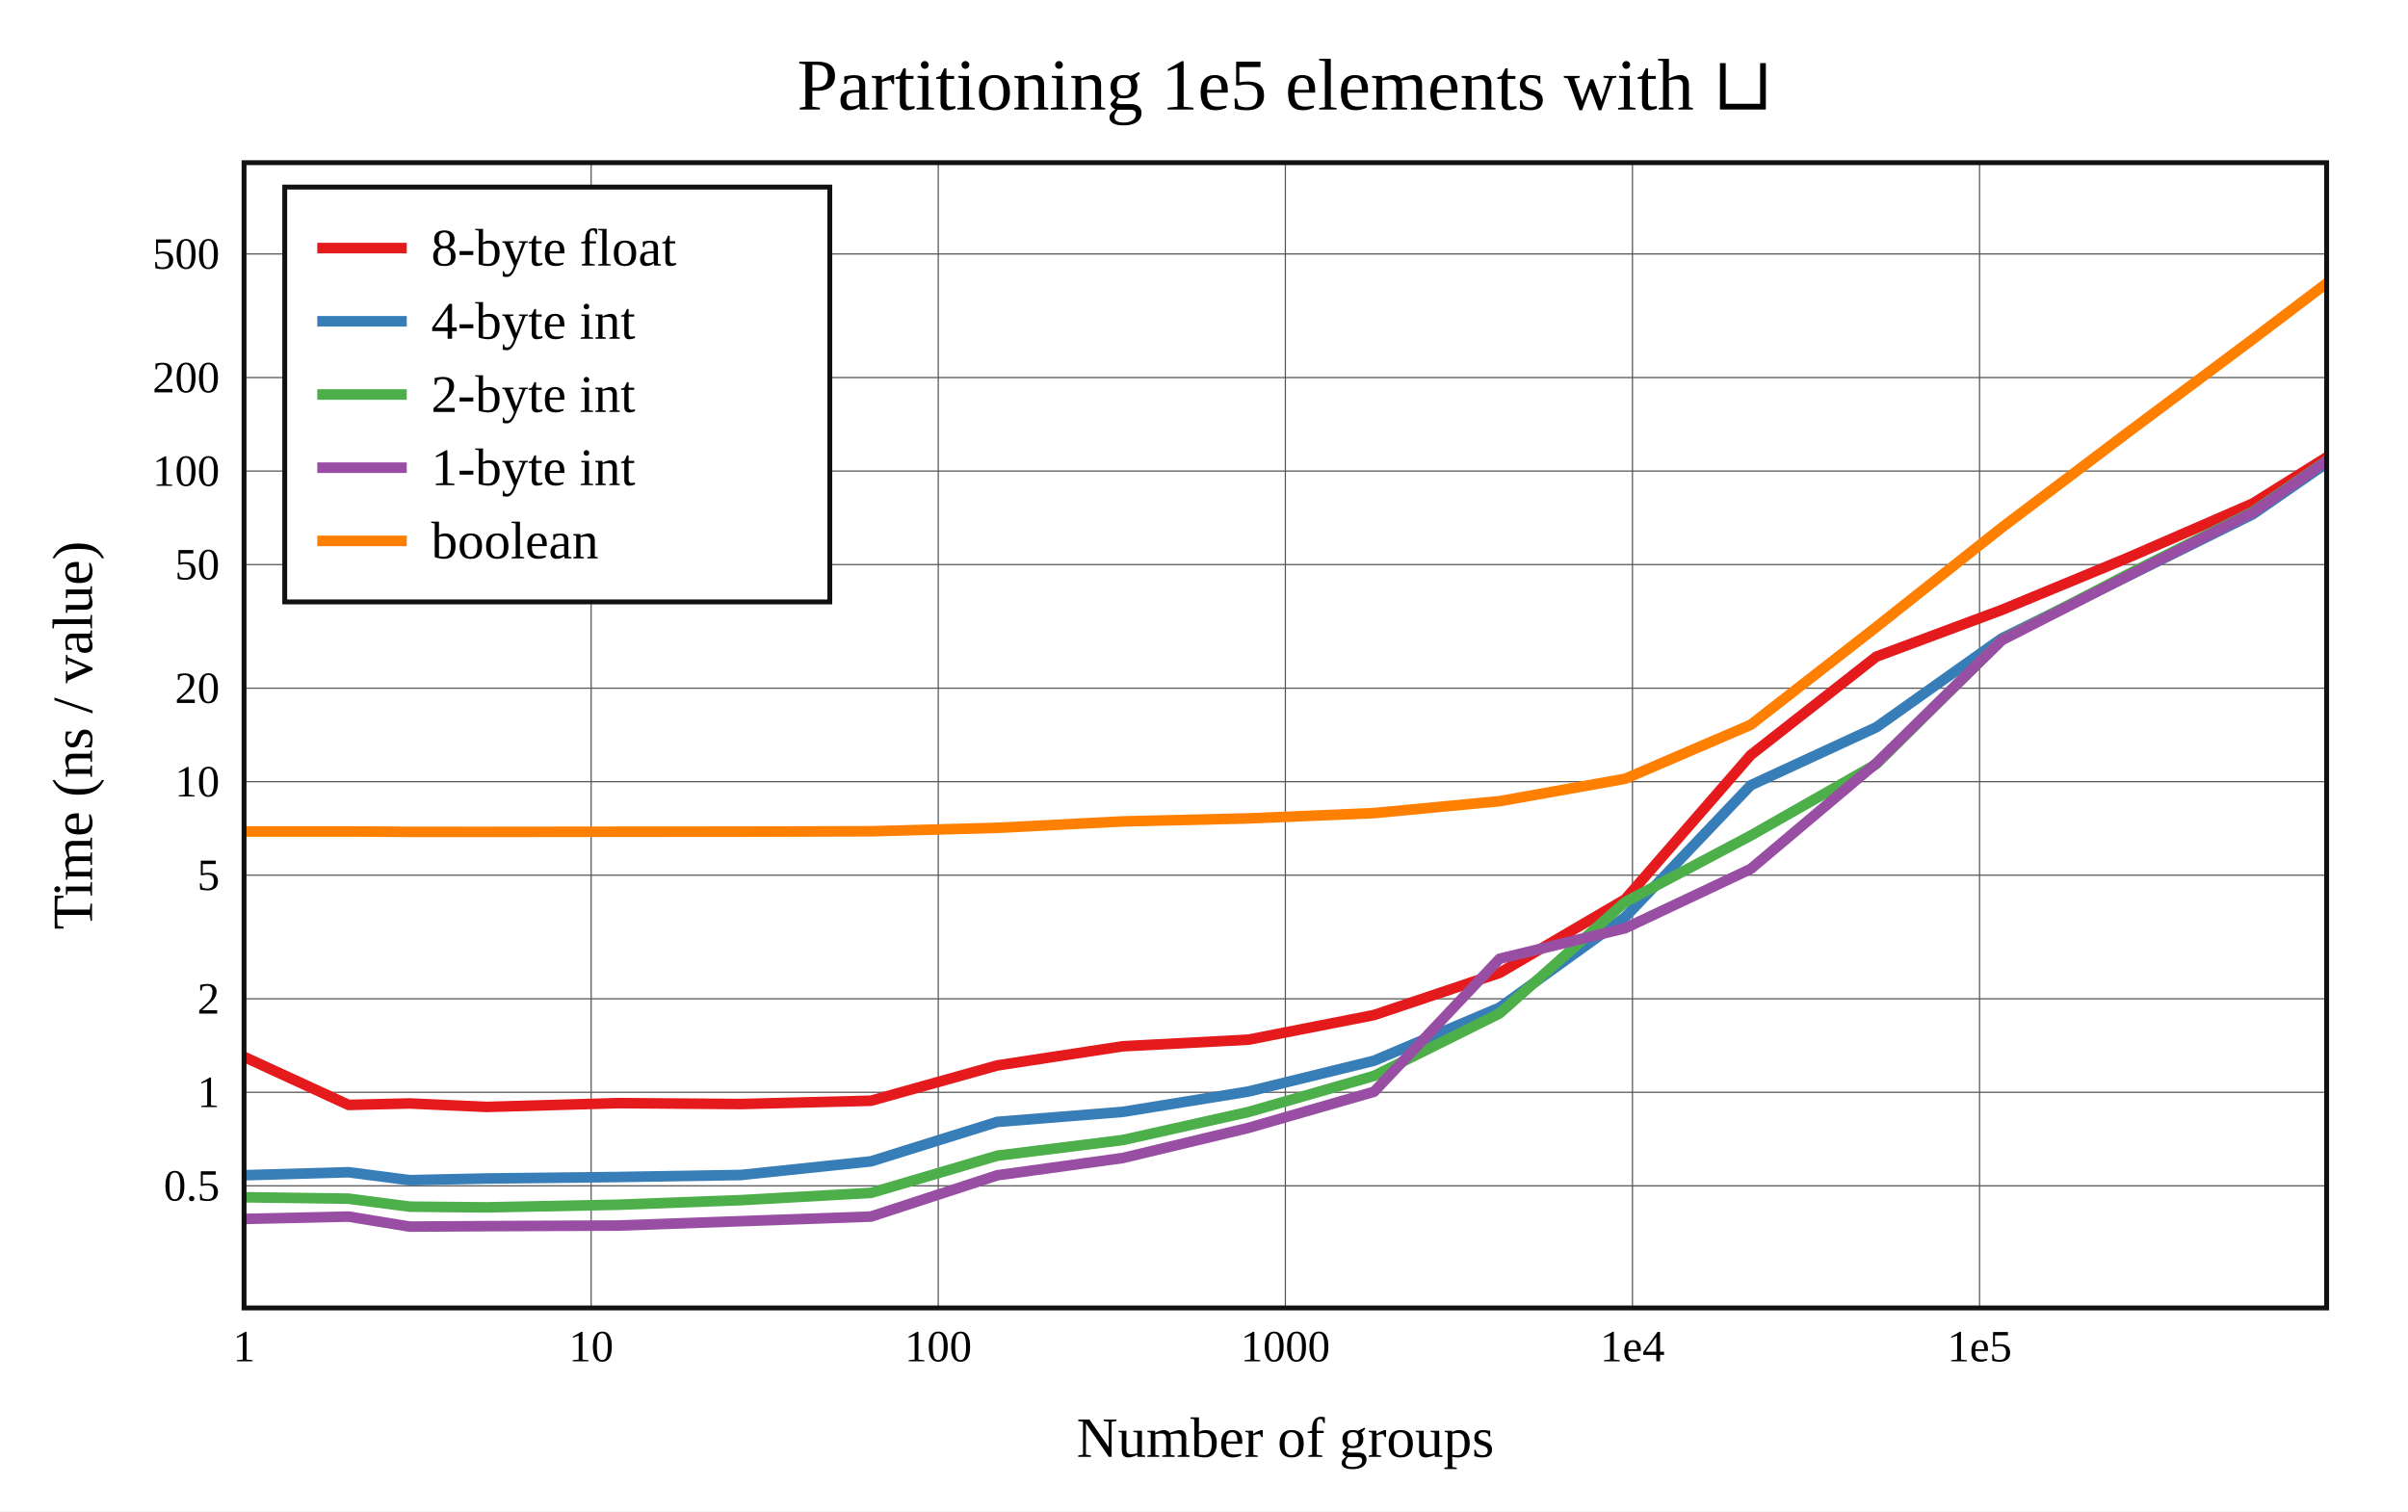
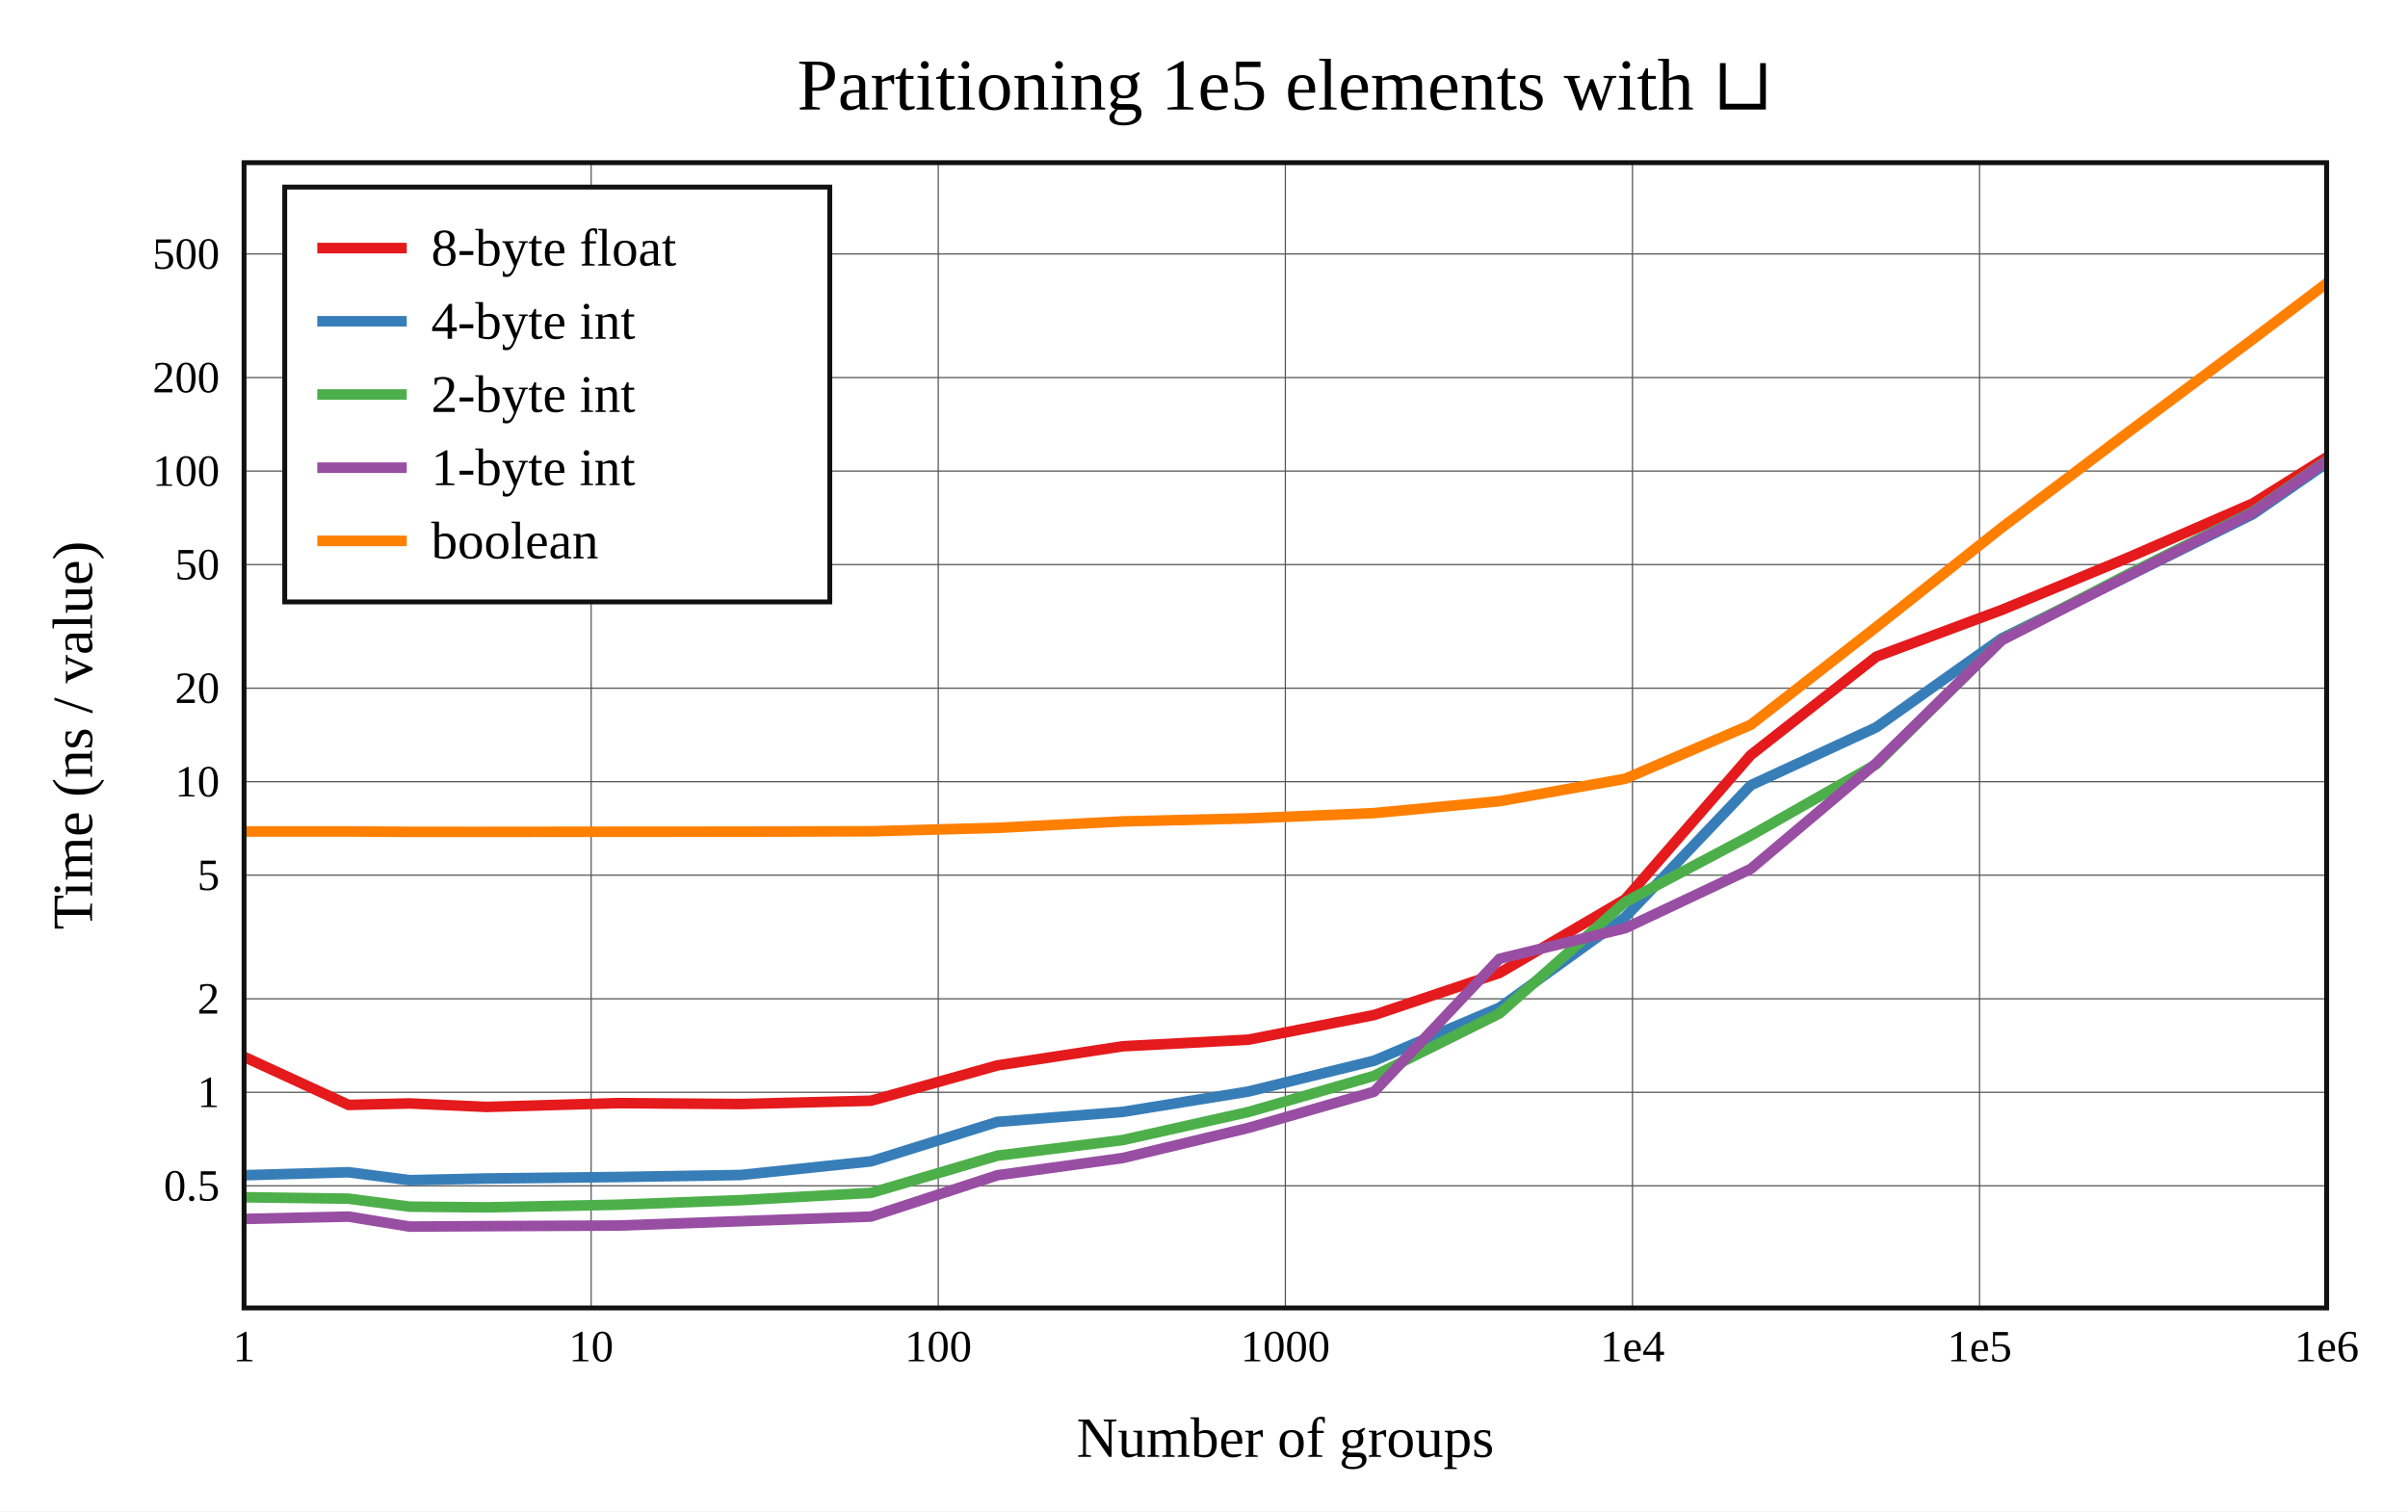
<svg xmlns="http://www.w3.org/2000/svg" viewBox="-60 -40 592 371.6" height="557.4" width="888">
  <g stroke-width="2.6" font-size="14px" text-anchor="middle">
    <defs>
      <clipPath id="clip">
        <rect x="0" y="0" width="512" height="281.6" />
      </clipPath>
    </defs>
    <rect fill="white" x="-60" y="-40" width="592" height="371.6" />
    <text dy="0.33em" font-size="18px" x="256" y="-19">Partitioning 1e5 elements with ⊔</text>
    <text dy="0.33em" x="256" y="313.6">Number of groups</text>
    <text dy="0.33em" transform="rotate(-90)" x="-140.8" y="-42">Time (ns / value)</text>
    <g stroke-width="0.3" stroke="#555">
      <path d="M85.333 0v281.6" />
      <path d="M170.667 0v281.6" />
      <path d="M256 0v281.6" />
      <path d="M341.333 0v281.6" />
      <path d="M426.667 0v281.6" />
      <path d="M0 251.571h512" />
      <path d="M0 228.58h512" />
      <path d="M0 205.589h512" />
      <path d="M0 175.196h512" />
      <path d="M0 152.204h512" />
      <path d="M0 129.213h512" />
      <path d="M0 98.82h512" />
      <path d="M0 75.828h512" />
      <path d="M0 52.837h512" />
      <path d="M0 22.444h512" />
    </g>
    <g font-size="11px">
      <text dy="0.33em" x="0" y="291.1">1</text>
      <text dy="0.33em" x="85.333" y="291.1">10</text>
      <text dy="0.33em" x="170.667" y="291.1">100</text>
      <text dy="0.33em" x="256" y="291.1">1000</text>
      <text dy="0.33em" x="341.333" y="291.1">1e4</text>
      <text dy="0.33em" x="426.667" y="291.1">1e5</text>
+       <text dy="0.33em" x="512" y="291.1">1e6</text>
      <g text-anchor="end">
        <text dy="0.33em" x="-6" y="251.571">0.5</text>
        <text dy="0.33em" x="-6" y="228.58">1</text>
        <text dy="0.33em" x="-6" y="205.589">2</text>
        <text dy="0.33em" x="-6" y="175.196">5</text>
        <text dy="0.33em" x="-6" y="152.204">10</text>
        <text dy="0.33em" x="-6" y="129.213">20</text>
        <text dy="0.33em" x="-6" y="98.82">50</text>
        <text dy="0.33em" x="-6" y="75.828">100</text>
        <text dy="0.33em" x="-6" y="52.837">200</text>
        <text dy="0.33em" x="-6" y="22.444">500</text>
      </g>
    </g>
    <g clip-path="url(#clip)" fill="none" stroke-linecap="round" stroke-linejoin="round">
      <path stroke="#e41a1c" d="M0 219.861L25.688 231.679L40.714 231.32L59.645 232.177L92.09 231.24L122.143 231.466L154.127 230.649L185.196 221.971L216.02 217.266L246.934 215.637L277.804 209.578L308.669 199.217L339.541 181.132L370.408 145.661L401.276 121.464L432.144 109.962L463.012 97.19L493.879 83.782L524.747 64.46" />
      <path stroke="#377eb8" d="M0 248.969L25.688 248.236L40.714 250.186L59.645 249.772L92.09 249.406L122.143 248.912L154.127 245.557L185.196 235.851L216.02 233.391L246.934 228.385L277.804 220.815L308.669 207.755L339.541 185.511L370.408 153.088L401.276 138.83L432.144 116.958L463.012 101.716L493.879 86.42L524.747 65.044" />
      <path stroke="#4daf4a" d="M0 254.385L25.688 254.734L40.714 256.698L59.645 256.87L92.09 256.22L122.143 255.097L154.127 253.311L185.196 244.164L216.02 240.318L246.934 233.416L277.804 224.542L308.669 209.18L339.541 181.796L370.408 165.454L401.276 147.895L432.144 117.328L463.012 101.283L493.879 85.824L524.747 64.459" />
      <path stroke="#984ea3" d="M0 259.718L25.688 259.139L40.714 261.6L59.645 261.49L92.09 261.343L122.143 260.269L154.127 259.138L185.196 248.978L216.02 244.738L246.934 237.33L277.804 228.438L308.669 195.744L339.541 188.23L370.408 173.659L401.276 147.649L432.144 117.406L463.012 101.668L493.879 86.022L524.747 64.509" />
      <path stroke="#ff7f00" d="M0 164.447L25.688 164.441L40.714 164.541L59.645 164.547L92.09 164.512L122.143 164.492L154.127 164.397L185.196 163.554L216.02 161.97L246.934 161.231L277.804 159.928L308.669 156.994L339.541 151.484L370.408 138.218L401.276 114.183L432.144 89.717L463.012 66.42L493.879 43.386L524.747 20" />
    </g>
    <rect stroke-width="1.2" stroke="#111" fill="none" x="0" y="0" width="512" height="281.6" />
    <g transform="translate(10,6)" text-anchor="start" font-size="13px">
      <rect stroke-width="1.2" stroke="#111" fill="white" x="0" y="0" width="134" height="102" />
      <path stroke="#e41a1c" d="M8 15h22" />
      <path stroke="#377eb8" d="M8 33h22" />
      <path stroke="#4daf4a" d="M8 51h22" />
      <path stroke="#984ea3" d="M8 69h22" />
      <path stroke="#ff7f00" d="M8 87h22" />
      <text dy="0.33em" x="36" y="15">8-byte float</text>
      <text dy="0.33em" x="36" y="33">4-byte int</text>
      <text dy="0.33em" x="36" y="51">2-byte int</text>
      <text dy="0.33em" x="36" y="69">1-byte int</text>
      <text dy="0.33em" x="36" y="87">boolean</text>
    </g>
  </g>
</svg>
